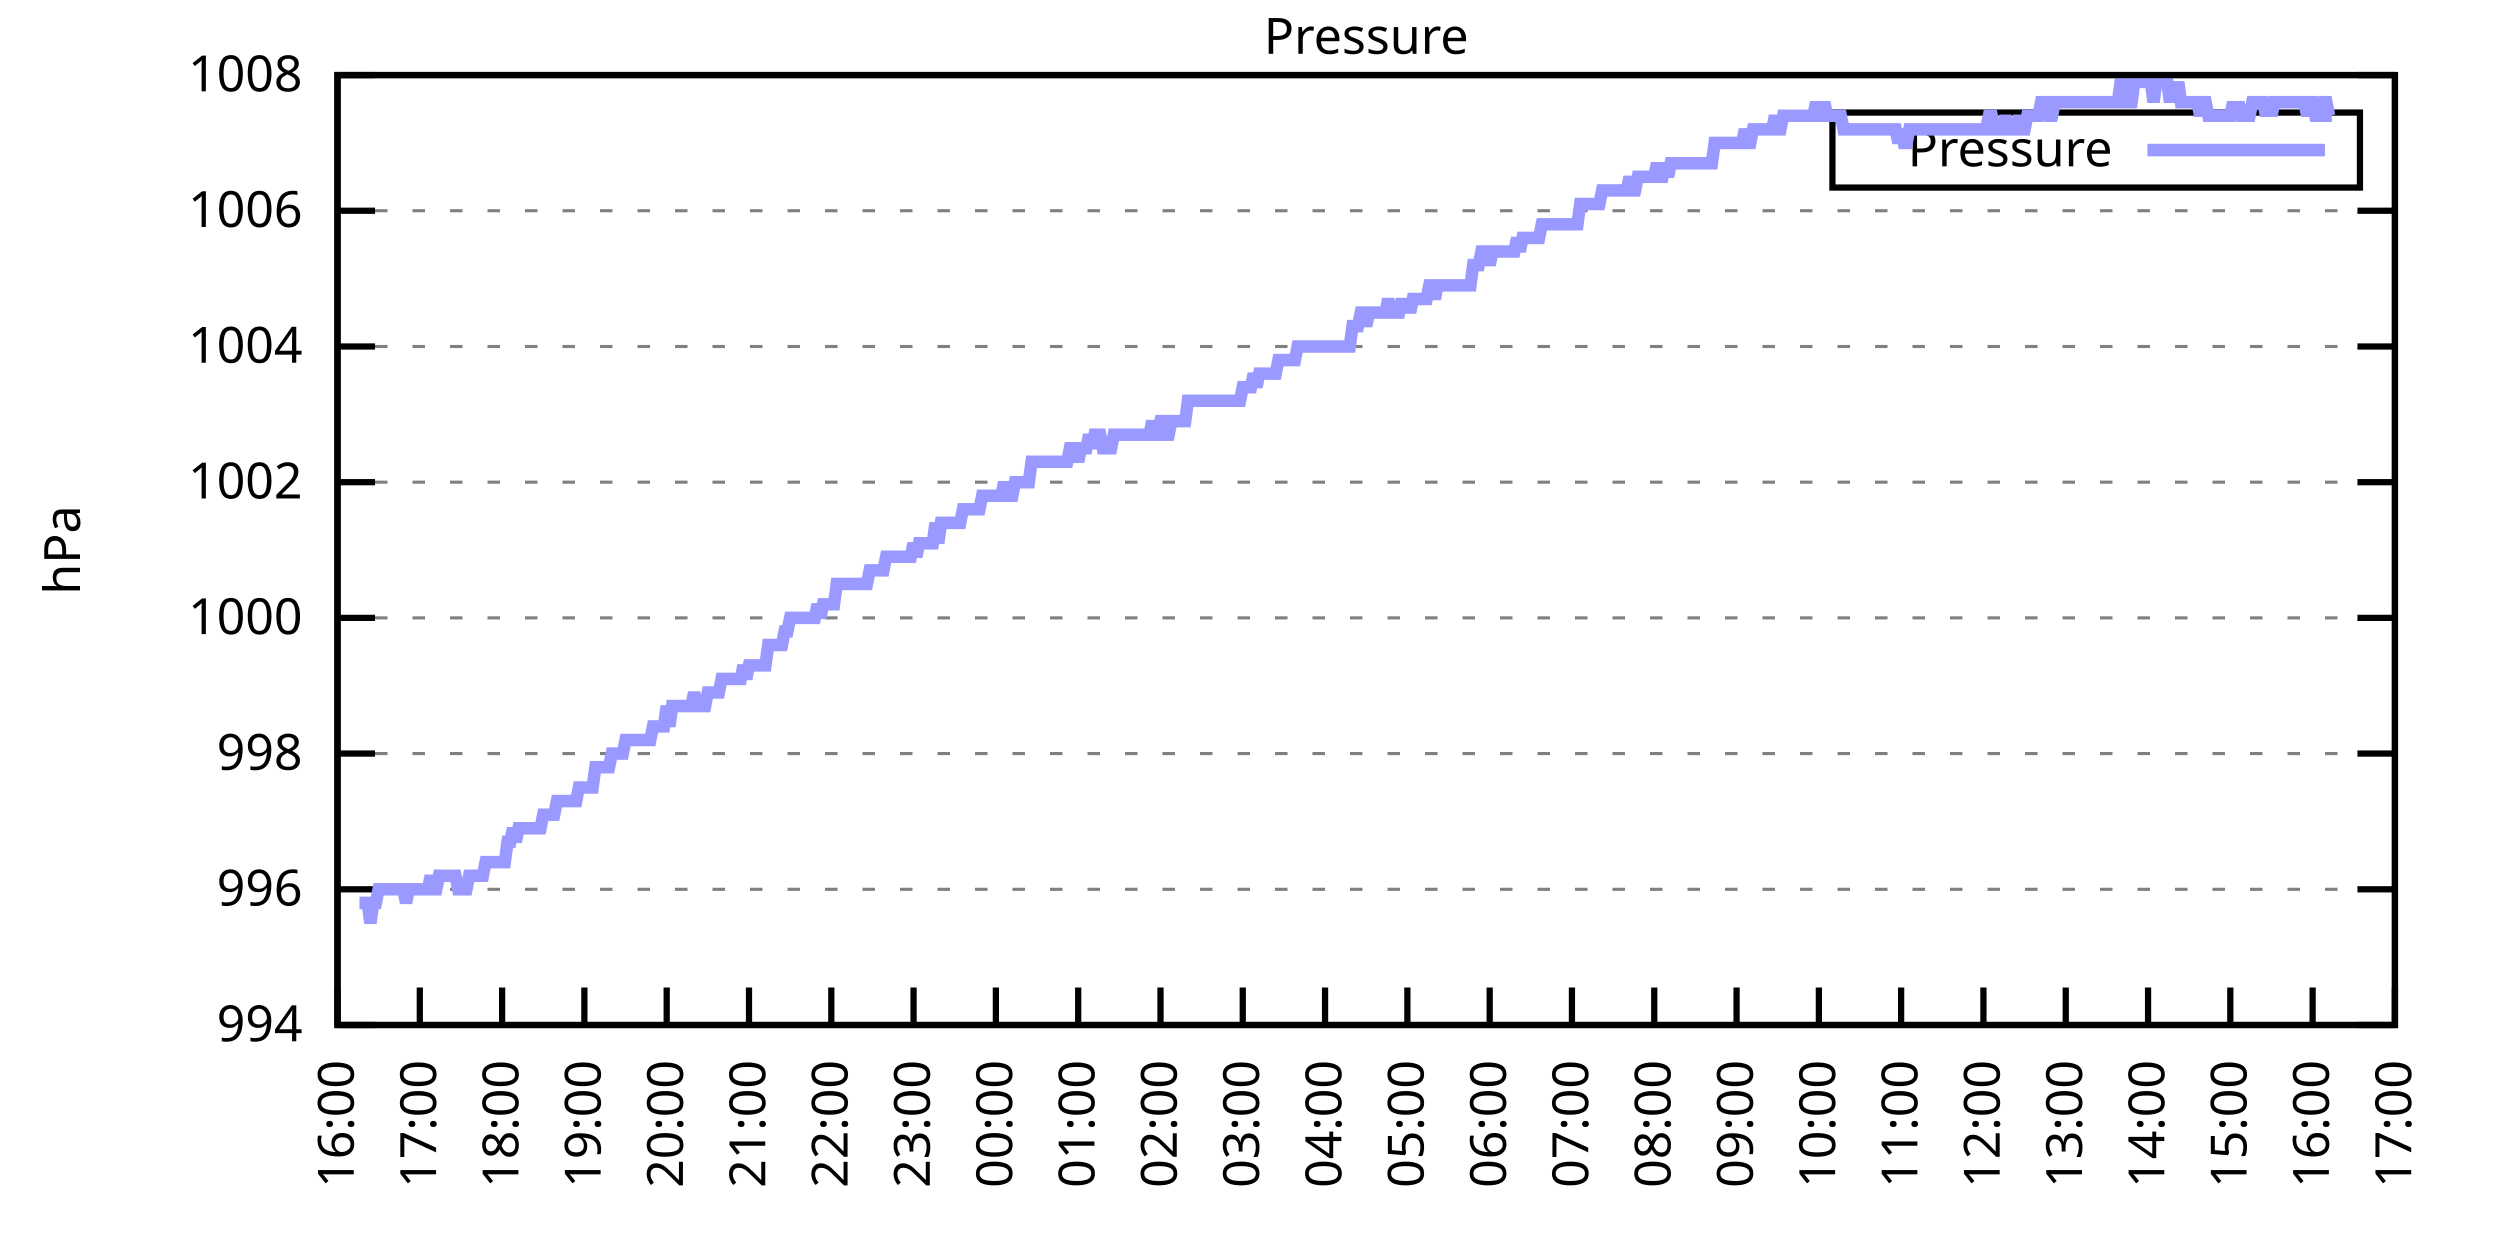
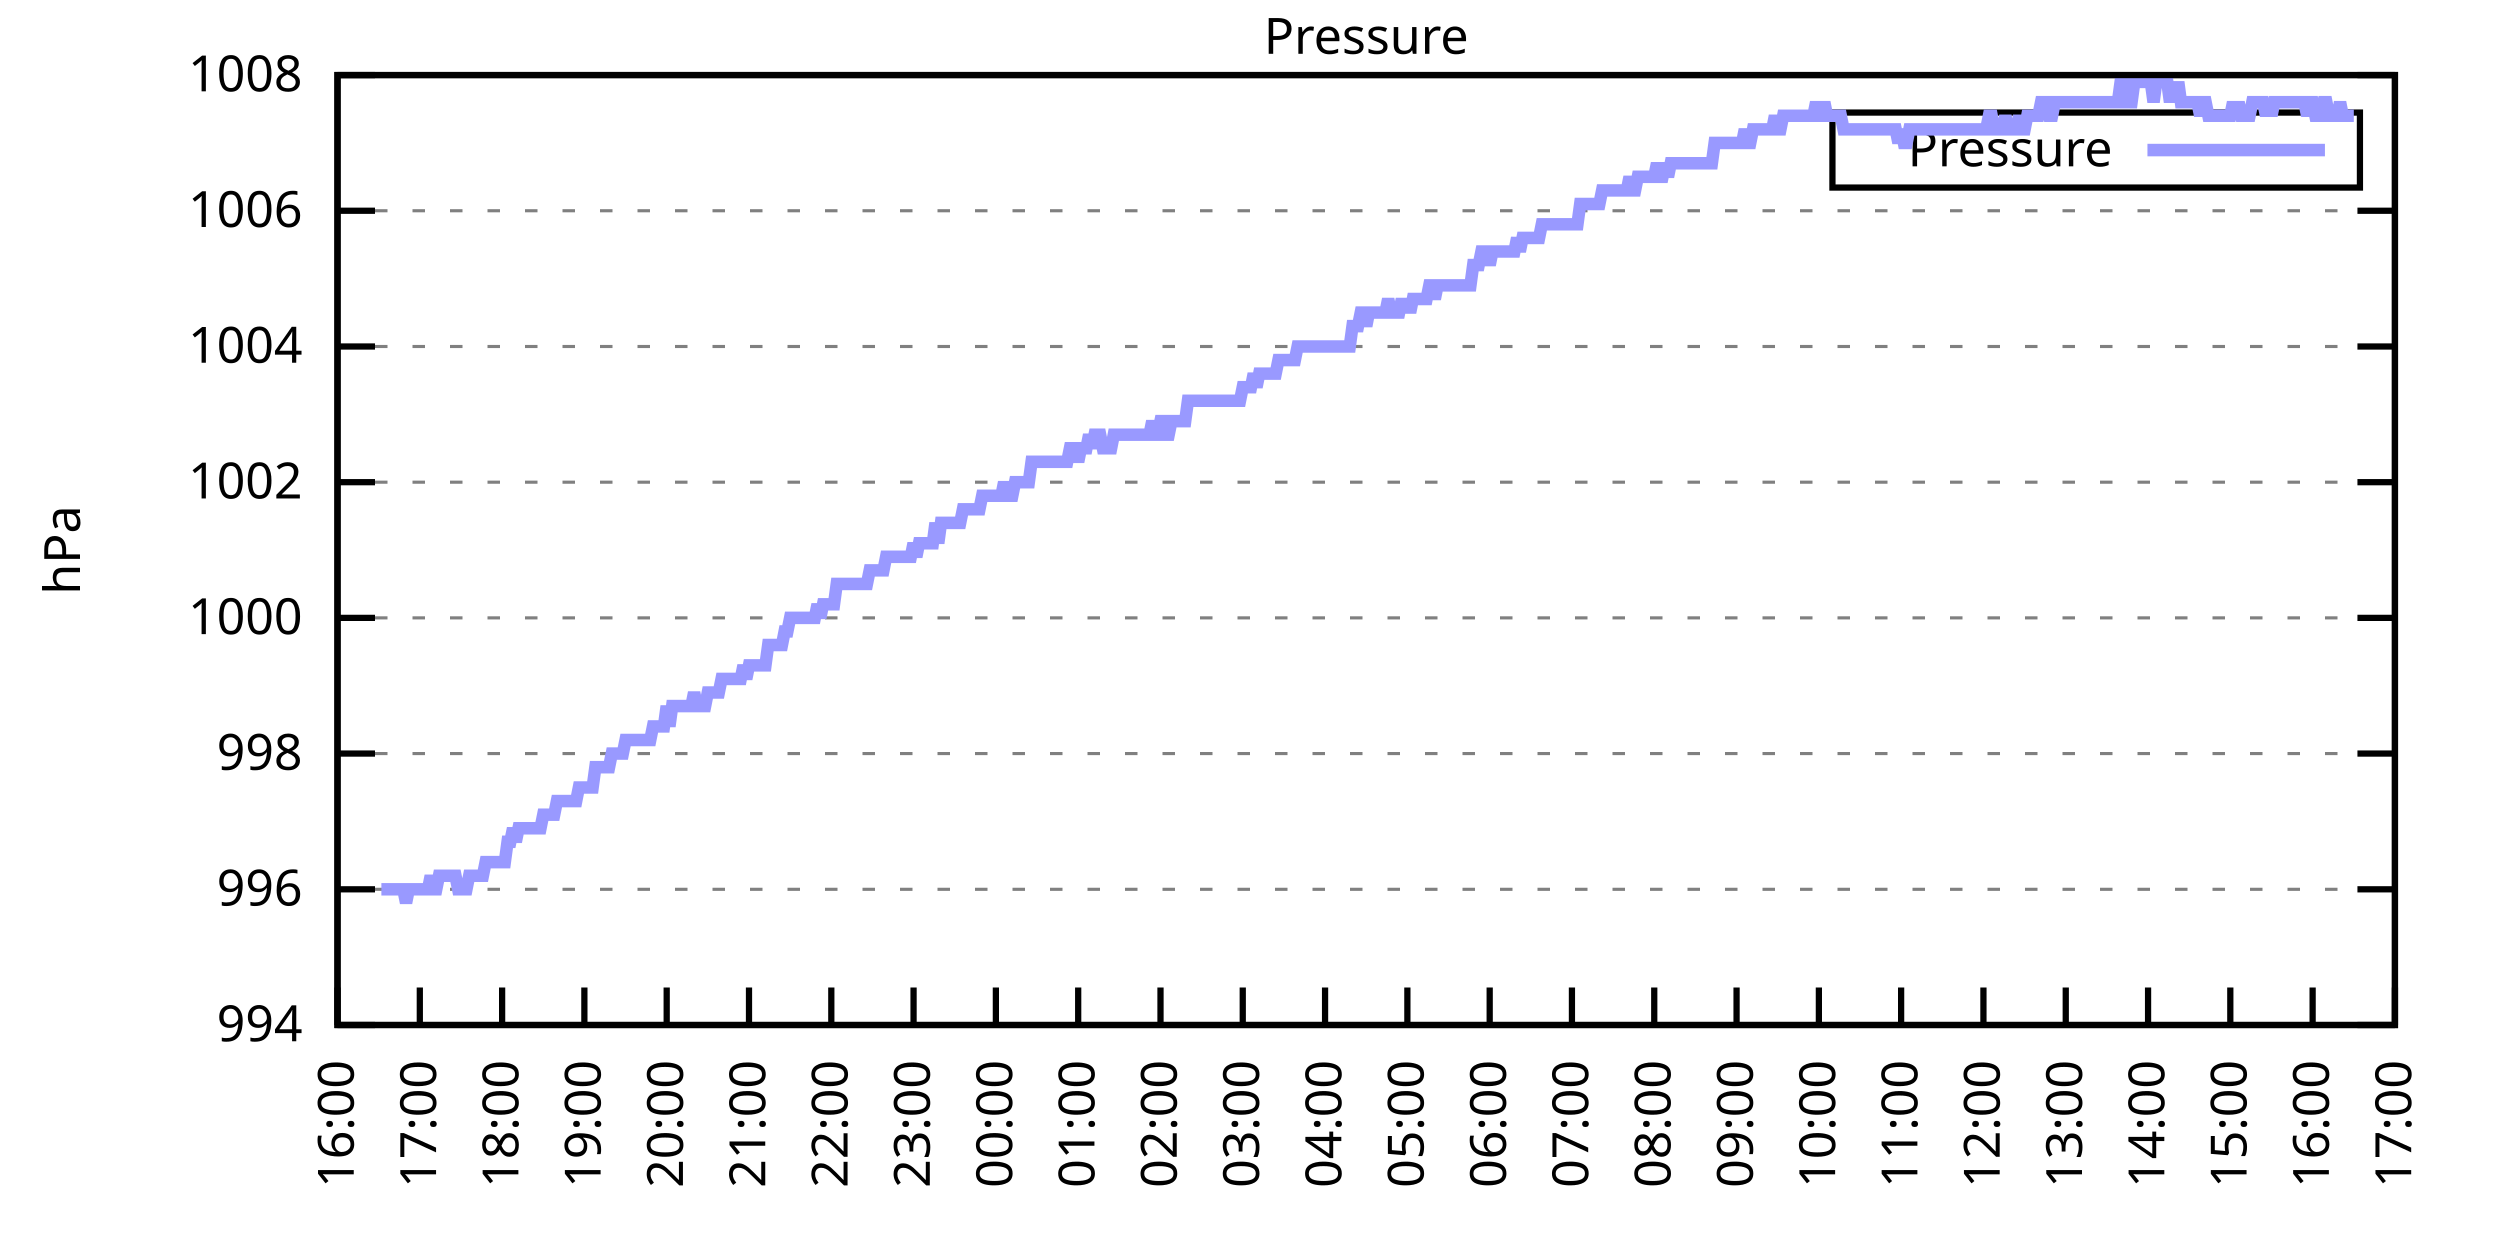
<svg xmlns="http://www.w3.org/2000/svg" xmlns:xlink="http://www.w3.org/1999/xlink" width="400" height="200" viewBox="0 0 400 200">
  <g id="gnuplot_canvas">
    <rect x="0" y="0" width="400" height="200" fill="none" />
    <defs>
      <circle id="gpDot" r="0.5" stroke-width="0.5" stroke="currentColor" />
      <path id="gpPt0" stroke-width="0.333" stroke="currentColor" d="M-1,0 h2 M0,-1 v2" />
      <path id="gpPt1" stroke-width="0.333" stroke="currentColor" d="M-1,-1 L1,1 M1,-1 L-1,1" />
      <path id="gpPt2" stroke-width="0.333" stroke="currentColor" d="M-1,0 L1,0 M0,-1 L0,1 M-1,-1 L1,1 M-1,1 L1,-1" />
      <rect id="gpPt3" stroke-width="0.333" stroke="currentColor" x="-1" y="-1" width="2" height="2" />
      <rect id="gpPt4" stroke-width="0.333" stroke="currentColor" fill="currentColor" x="-1" y="-1" width="2" height="2" />
      <circle id="gpPt5" stroke-width="0.333" stroke="currentColor" cx="0" cy="0" r="1" />
      <use xlink:href="#gpPt5" id="gpPt6" fill="currentColor" stroke="none" />
      <path id="gpPt7" stroke-width="0.333" stroke="currentColor" d="M0,-1.33 L-1.33,0.67 L1.33,0.67 z" />
      <use xlink:href="#gpPt7" id="gpPt8" fill="currentColor" stroke="none" />
      <use xlink:href="#gpPt7" id="gpPt9" stroke="currentColor" transform="rotate(180)" />
      <use xlink:href="#gpPt9" id="gpPt10" fill="currentColor" stroke="none" />
      <use xlink:href="#gpPt3" id="gpPt11" stroke="currentColor" transform="rotate(45)" />
      <use xlink:href="#gpPt11" id="gpPt12" fill="currentColor" stroke="none" />
      <path id="gpPt13" stroke-width="0.333" stroke="currentColor" d="M0,1.330 L1.265,0.411 L0.782,-1.067 L-0.782,-1.076 L-1.265,0.411 z" />
      <use xlink:href="#gpPt13" id="gpPt14" fill="currentColor" stroke="none" />
      <filter id="textbox" filterUnits="objectBoundingBox" x="0" y="0" height="1" width="1">
        <feFlood flood-color="white" flood-opacity="1" result="bgnd" />
        <feComposite in="SourceGraphic" in2="bgnd" operator="atop" />
      </filter>
      <filter id="greybox" filterUnits="objectBoundingBox" x="0" y="0" height="1" width="1">
        <feFlood flood-color="lightgrey" flood-opacity="1" result="grey" />
        <feComposite in="SourceGraphic" in2="grey" operator="atop" />
      </filter>
    </defs>
    <g fill="none" color="white" stroke="currentColor" stroke-width="1.00" stroke-linecap="butt" stroke-linejoin="miter">
</g>
    <g fill="none" color="black" stroke="currentColor" stroke-width="1.00" stroke-linecap="butt" stroke-linejoin="miter">
      <g stroke="none" shape-rendering="crispEdges">
        <polygon fill="rgb(255, 255, 255)" points="54.00,164.00 383.18,164.00 383.18,12.02 54.00,12.02 " />
      </g>
    </g>
    <g fill="none" color="black" stroke="currentColor" stroke-width="1.00" stroke-linecap="butt" stroke-linejoin="miter">
</g>
    <g fill="none" color="black" stroke="black" stroke-width="0.50" stroke-linecap="butt" stroke-linejoin="miter">
</g>
    <g fill="none" color="gray" stroke="currentColor" stroke-width="0.50" stroke-linecap="butt" stroke-linejoin="miter">
      <path stroke="gray" stroke-dasharray="2,4" class="gridline" d="M54.00,164.00 L383.19,164.00  " />
    </g>
    <g fill="none" color="gray" stroke="gray" stroke-width="1.00" stroke-linecap="butt" stroke-linejoin="miter">
</g>
    <g fill="none" color="black" stroke="currentColor" stroke-width="1.00" stroke-linecap="butt" stroke-linejoin="miter">
      <path stroke="black" d="M54.00,164.00 L60.00,164.00 M383.19,164.00 L377.19,164.00  " />
      <g transform="translate(48.40,166.60)" stroke="none" fill="black" font-family="Sans" font-size="8.00" text-anchor="end">
        <text>
          <tspan font-family="Sans"> 994</tspan>
        </text>
      </g>
    </g>
    <g fill="none" color="black" stroke="currentColor" stroke-width="1.00" stroke-linecap="butt" stroke-linejoin="miter">
</g>
    <g fill="none" color="black" stroke="black" stroke-width="0.50" stroke-linecap="butt" stroke-linejoin="miter">
</g>
    <g fill="none" color="gray" stroke="currentColor" stroke-width="0.50" stroke-linecap="butt" stroke-linejoin="miter">
      <path stroke="gray" stroke-dasharray="2,4" class="gridline" d="M54.00,142.29 L383.19,142.29  " />
    </g>
    <g fill="none" color="gray" stroke="gray" stroke-width="1.00" stroke-linecap="butt" stroke-linejoin="miter">
</g>
    <g fill="none" color="black" stroke="currentColor" stroke-width="1.00" stroke-linecap="butt" stroke-linejoin="miter">
      <path stroke="black" d="M54.00,142.29 L60.00,142.29 M383.19,142.29 L377.19,142.29  " />
      <g transform="translate(48.40,144.89)" stroke="none" fill="black" font-family="Sans" font-size="8.00" text-anchor="end">
        <text>
          <tspan font-family="Sans"> 996</tspan>
        </text>
      </g>
    </g>
    <g fill="none" color="black" stroke="currentColor" stroke-width="1.00" stroke-linecap="butt" stroke-linejoin="miter">
</g>
    <g fill="none" color="black" stroke="black" stroke-width="0.50" stroke-linecap="butt" stroke-linejoin="miter">
</g>
    <g fill="none" color="gray" stroke="currentColor" stroke-width="0.50" stroke-linecap="butt" stroke-linejoin="miter">
      <path stroke="gray" stroke-dasharray="2,4" class="gridline" d="M54.00,120.57 L383.19,120.57  " />
    </g>
    <g fill="none" color="gray" stroke="gray" stroke-width="1.00" stroke-linecap="butt" stroke-linejoin="miter">
</g>
    <g fill="none" color="black" stroke="currentColor" stroke-width="1.00" stroke-linecap="butt" stroke-linejoin="miter">
      <path stroke="black" d="M54.00,120.57 L60.00,120.57 M383.19,120.57 L377.19,120.57  " />
      <g transform="translate(48.40,123.17)" stroke="none" fill="black" font-family="Sans" font-size="8.00" text-anchor="end">
        <text>
          <tspan font-family="Sans"> 998</tspan>
        </text>
      </g>
    </g>
    <g fill="none" color="black" stroke="currentColor" stroke-width="1.00" stroke-linecap="butt" stroke-linejoin="miter">
</g>
    <g fill="none" color="black" stroke="black" stroke-width="0.50" stroke-linecap="butt" stroke-linejoin="miter">
</g>
    <g fill="none" color="gray" stroke="currentColor" stroke-width="0.50" stroke-linecap="butt" stroke-linejoin="miter">
      <path stroke="gray" stroke-dasharray="2,4" class="gridline" d="M54.00,98.86 L383.19,98.86  " />
    </g>
    <g fill="none" color="gray" stroke="gray" stroke-width="1.00" stroke-linecap="butt" stroke-linejoin="miter">
</g>
    <g fill="none" color="black" stroke="currentColor" stroke-width="1.00" stroke-linecap="butt" stroke-linejoin="miter">
      <path stroke="black" d="M54.00,98.86 L60.00,98.86 M383.19,98.86 L377.19,98.86  " />
      <g transform="translate(48.40,101.46)" stroke="none" fill="black" font-family="Sans" font-size="8.00" text-anchor="end">
        <text>
          <tspan font-family="Sans"> 1000</tspan>
        </text>
      </g>
    </g>
    <g fill="none" color="black" stroke="currentColor" stroke-width="1.00" stroke-linecap="butt" stroke-linejoin="miter">
</g>
    <g fill="none" color="black" stroke="black" stroke-width="0.50" stroke-linecap="butt" stroke-linejoin="miter">
</g>
    <g fill="none" color="gray" stroke="currentColor" stroke-width="0.50" stroke-linecap="butt" stroke-linejoin="miter">
      <path stroke="gray" stroke-dasharray="2,4" class="gridline" d="M54.00,77.15 L383.19,77.15  " />
    </g>
    <g fill="none" color="gray" stroke="gray" stroke-width="1.00" stroke-linecap="butt" stroke-linejoin="miter">
</g>
    <g fill="none" color="black" stroke="currentColor" stroke-width="1.00" stroke-linecap="butt" stroke-linejoin="miter">
      <path stroke="black" d="M54.00,77.15 L60.00,77.15 M383.19,77.15 L377.19,77.15  " />
      <g transform="translate(48.40,79.75)" stroke="none" fill="black" font-family="Sans" font-size="8.00" text-anchor="end">
        <text>
          <tspan font-family="Sans"> 1002</tspan>
        </text>
      </g>
    </g>
    <g fill="none" color="black" stroke="currentColor" stroke-width="1.00" stroke-linecap="butt" stroke-linejoin="miter">
</g>
    <g fill="none" color="black" stroke="black" stroke-width="0.50" stroke-linecap="butt" stroke-linejoin="miter">
</g>
    <g fill="none" color="gray" stroke="currentColor" stroke-width="0.50" stroke-linecap="butt" stroke-linejoin="miter">
      <path stroke="gray" stroke-dasharray="2,4" class="gridline" d="M54.00,55.44 L383.19,55.44  " />
    </g>
    <g fill="none" color="gray" stroke="gray" stroke-width="1.00" stroke-linecap="butt" stroke-linejoin="miter">
</g>
    <g fill="none" color="black" stroke="currentColor" stroke-width="1.00" stroke-linecap="butt" stroke-linejoin="miter">
      <path stroke="black" d="M54.00,55.44 L60.00,55.44 M383.19,55.44 L377.19,55.44  " />
      <g transform="translate(48.40,58.04)" stroke="none" fill="black" font-family="Sans" font-size="8.00" text-anchor="end">
        <text>
          <tspan font-family="Sans"> 1004</tspan>
        </text>
      </g>
    </g>
    <g fill="none" color="black" stroke="currentColor" stroke-width="1.00" stroke-linecap="butt" stroke-linejoin="miter">
</g>
    <g fill="none" color="black" stroke="black" stroke-width="0.50" stroke-linecap="butt" stroke-linejoin="miter">
</g>
    <g fill="none" color="gray" stroke="currentColor" stroke-width="0.50" stroke-linecap="butt" stroke-linejoin="miter">
      <path stroke="gray" stroke-dasharray="2,4" class="gridline" d="M54.00,33.72 L383.19,33.72  " />
    </g>
    <g fill="none" color="gray" stroke="gray" stroke-width="1.00" stroke-linecap="butt" stroke-linejoin="miter">
</g>
    <g fill="none" color="black" stroke="currentColor" stroke-width="1.00" stroke-linecap="butt" stroke-linejoin="miter">
      <path stroke="black" d="M54.00,33.72 L60.00,33.72 M383.19,33.72 L377.19,33.72  " />
      <g transform="translate(48.40,36.32)" stroke="none" fill="black" font-family="Sans" font-size="8.00" text-anchor="end">
        <text>
          <tspan font-family="Sans"> 1006</tspan>
        </text>
      </g>
    </g>
    <g fill="none" color="black" stroke="currentColor" stroke-width="1.00" stroke-linecap="butt" stroke-linejoin="miter">
</g>
    <g fill="none" color="black" stroke="black" stroke-width="0.50" stroke-linecap="butt" stroke-linejoin="miter">
</g>
    <g fill="none" color="gray" stroke="currentColor" stroke-width="0.50" stroke-linecap="butt" stroke-linejoin="miter">
      <path stroke="gray" stroke-dasharray="2,4" class="gridline" d="M54.00,12.01 L383.19,12.01  " />
    </g>
    <g fill="none" color="gray" stroke="gray" stroke-width="1.00" stroke-linecap="butt" stroke-linejoin="miter">
</g>
    <g fill="none" color="black" stroke="currentColor" stroke-width="1.00" stroke-linecap="butt" stroke-linejoin="miter">
      <path stroke="black" d="M54.00,12.01 L60.00,12.01 M383.19,12.01 L377.19,12.01  " />
      <g transform="translate(48.40,14.61)" stroke="none" fill="black" font-family="Sans" font-size="8.00" text-anchor="end">
        <text>
          <tspan font-family="Sans"> 1008</tspan>
        </text>
      </g>
    </g>
    <g fill="none" color="black" stroke="currentColor" stroke-width="1.00" stroke-linecap="butt" stroke-linejoin="miter">
      <path stroke="black" d="M54.00,164.00 L54.00,158.00  " />
      <g transform="translate(56.60,169.60) rotate(270.00)" stroke="none" fill="black" font-family="Sans" font-size="8.00" text-anchor="end">
        <text>
          <tspan font-family="Sans">16:00</tspan>
        </text>
      </g>
    </g>
    <g fill="none" color="black" stroke="currentColor" stroke-width="1.00" stroke-linecap="butt" stroke-linejoin="miter">
      <path stroke="black" d="M67.17,164.00 L67.17,158.00  " />
      <g transform="translate(69.77,169.60) rotate(270.00)" stroke="none" fill="black" font-family="Sans" font-size="8.00" text-anchor="end">
        <text>
          <tspan font-family="Sans">17:00</tspan>
        </text>
      </g>
    </g>
    <g fill="none" color="black" stroke="currentColor" stroke-width="1.00" stroke-linecap="butt" stroke-linejoin="miter">
      <path stroke="black" d="M80.34,164.00 L80.34,158.00  " />
      <g transform="translate(82.94,169.60) rotate(270.00)" stroke="none" fill="black" font-family="Sans" font-size="8.00" text-anchor="end">
        <text>
          <tspan font-family="Sans">18:00</tspan>
        </text>
      </g>
    </g>
    <g fill="none" color="black" stroke="currentColor" stroke-width="1.00" stroke-linecap="butt" stroke-linejoin="miter">
      <path stroke="black" d="M93.50,164.00 L93.50,158.00  " />
      <g transform="translate(96.10,169.60) rotate(270.00)" stroke="none" fill="black" font-family="Sans" font-size="8.00" text-anchor="end">
        <text>
          <tspan font-family="Sans">19:00</tspan>
        </text>
      </g>
    </g>
    <g fill="none" color="black" stroke="currentColor" stroke-width="1.00" stroke-linecap="butt" stroke-linejoin="miter">
      <path stroke="black" d="M106.67,164.00 L106.67,158.00  " />
      <g transform="translate(109.27,169.60) rotate(270.00)" stroke="none" fill="black" font-family="Sans" font-size="8.00" text-anchor="end">
        <text>
          <tspan font-family="Sans">20:00</tspan>
        </text>
      </g>
    </g>
    <g fill="none" color="black" stroke="currentColor" stroke-width="1.00" stroke-linecap="butt" stroke-linejoin="miter">
      <path stroke="black" d="M119.84,164.00 L119.84,158.00  " />
      <g transform="translate(122.44,169.60) rotate(270.00)" stroke="none" fill="black" font-family="Sans" font-size="8.00" text-anchor="end">
        <text>
          <tspan font-family="Sans">21:00</tspan>
        </text>
      </g>
    </g>
    <g fill="none" color="black" stroke="currentColor" stroke-width="1.00" stroke-linecap="butt" stroke-linejoin="miter">
      <path stroke="black" d="M133.01,164.00 L133.01,158.00  " />
      <g transform="translate(135.61,169.60) rotate(270.00)" stroke="none" fill="black" font-family="Sans" font-size="8.00" text-anchor="end">
        <text>
          <tspan font-family="Sans">22:00</tspan>
        </text>
      </g>
    </g>
    <g fill="none" color="black" stroke="currentColor" stroke-width="1.00" stroke-linecap="butt" stroke-linejoin="miter">
      <path stroke="black" d="M146.17,164.00 L146.17,158.00  " />
      <g transform="translate(148.77,169.60) rotate(270.00)" stroke="none" fill="black" font-family="Sans" font-size="8.00" text-anchor="end">
        <text>
          <tspan font-family="Sans">23:00</tspan>
        </text>
      </g>
    </g>
    <g fill="none" color="black" stroke="currentColor" stroke-width="1.00" stroke-linecap="butt" stroke-linejoin="miter">
      <path stroke="black" d="M159.34,164.00 L159.34,158.00  " />
      <g transform="translate(161.94,169.60) rotate(270.00)" stroke="none" fill="black" font-family="Sans" font-size="8.00" text-anchor="end">
        <text>
          <tspan font-family="Sans">00:00</tspan>
        </text>
      </g>
    </g>
    <g fill="none" color="black" stroke="currentColor" stroke-width="1.00" stroke-linecap="butt" stroke-linejoin="miter">
      <path stroke="black" d="M172.51,164.00 L172.51,158.00  " />
      <g transform="translate(175.11,169.60) rotate(270.00)" stroke="none" fill="black" font-family="Sans" font-size="8.00" text-anchor="end">
        <text>
          <tspan font-family="Sans">01:00</tspan>
        </text>
      </g>
    </g>
    <g fill="none" color="black" stroke="currentColor" stroke-width="1.00" stroke-linecap="butt" stroke-linejoin="miter">
      <path stroke="black" d="M185.68,164.00 L185.68,158.00  " />
      <g transform="translate(188.28,169.60) rotate(270.00)" stroke="none" fill="black" font-family="Sans" font-size="8.00" text-anchor="end">
        <text>
          <tspan font-family="Sans">02:00</tspan>
        </text>
      </g>
    </g>
    <g fill="none" color="black" stroke="currentColor" stroke-width="1.00" stroke-linecap="butt" stroke-linejoin="miter">
      <path stroke="black" d="M198.84,164.00 L198.84,158.00  " />
      <g transform="translate(201.44,169.60) rotate(270.00)" stroke="none" fill="black" font-family="Sans" font-size="8.00" text-anchor="end">
        <text>
          <tspan font-family="Sans">03:00</tspan>
        </text>
      </g>
    </g>
    <g fill="none" color="black" stroke="currentColor" stroke-width="1.00" stroke-linecap="butt" stroke-linejoin="miter">
      <path stroke="black" d="M212.01,164.00 L212.01,158.00  " />
      <g transform="translate(214.61,169.60) rotate(270.00)" stroke="none" fill="black" font-family="Sans" font-size="8.00" text-anchor="end">
        <text>
          <tspan font-family="Sans">04:00</tspan>
        </text>
      </g>
    </g>
    <g fill="none" color="black" stroke="currentColor" stroke-width="1.00" stroke-linecap="butt" stroke-linejoin="miter">
      <path stroke="black" d="M225.18,164.00 L225.18,158.00  " />
      <g transform="translate(227.78,169.60) rotate(270.00)" stroke="none" fill="black" font-family="Sans" font-size="8.00" text-anchor="end">
        <text>
          <tspan font-family="Sans">05:00</tspan>
        </text>
      </g>
    </g>
    <g fill="none" color="black" stroke="currentColor" stroke-width="1.00" stroke-linecap="butt" stroke-linejoin="miter">
      <path stroke="black" d="M238.35,164.00 L238.35,158.00  " />
      <g transform="translate(240.95,169.60) rotate(270.00)" stroke="none" fill="black" font-family="Sans" font-size="8.00" text-anchor="end">
        <text>
          <tspan font-family="Sans">06:00</tspan>
        </text>
      </g>
    </g>
    <g fill="none" color="black" stroke="currentColor" stroke-width="1.00" stroke-linecap="butt" stroke-linejoin="miter">
      <path stroke="black" d="M251.51,164.00 L251.51,158.00  " />
      <g transform="translate(254.11,169.60) rotate(270.00)" stroke="none" fill="black" font-family="Sans" font-size="8.00" text-anchor="end">
        <text>
          <tspan font-family="Sans">07:00</tspan>
        </text>
      </g>
    </g>
    <g fill="none" color="black" stroke="currentColor" stroke-width="1.00" stroke-linecap="butt" stroke-linejoin="miter">
      <path stroke="black" d="M264.68,164.00 L264.68,158.00  " />
      <g transform="translate(267.28,169.60) rotate(270.00)" stroke="none" fill="black" font-family="Sans" font-size="8.00" text-anchor="end">
        <text>
          <tspan font-family="Sans">08:00</tspan>
        </text>
      </g>
    </g>
    <g fill="none" color="black" stroke="currentColor" stroke-width="1.00" stroke-linecap="butt" stroke-linejoin="miter">
      <path stroke="black" d="M277.85,164.00 L277.85,158.00  " />
      <g transform="translate(280.45,169.60) rotate(270.00)" stroke="none" fill="black" font-family="Sans" font-size="8.00" text-anchor="end">
        <text>
          <tspan font-family="Sans">09:00</tspan>
        </text>
      </g>
    </g>
    <g fill="none" color="black" stroke="currentColor" stroke-width="1.00" stroke-linecap="butt" stroke-linejoin="miter">
      <path stroke="black" d="M291.02,164.00 L291.02,158.00  " />
      <g transform="translate(293.62,169.60) rotate(270.00)" stroke="none" fill="black" font-family="Sans" font-size="8.00" text-anchor="end">
        <text>
          <tspan font-family="Sans">10:00</tspan>
        </text>
      </g>
    </g>
    <g fill="none" color="black" stroke="currentColor" stroke-width="1.00" stroke-linecap="butt" stroke-linejoin="miter">
      <path stroke="black" d="M304.18,164.00 L304.18,158.00  " />
      <g transform="translate(306.78,169.60) rotate(270.00)" stroke="none" fill="black" font-family="Sans" font-size="8.00" text-anchor="end">
        <text>
          <tspan font-family="Sans">11:00</tspan>
        </text>
      </g>
    </g>
    <g fill="none" color="black" stroke="currentColor" stroke-width="1.00" stroke-linecap="butt" stroke-linejoin="miter">
      <path stroke="black" d="M317.35,164.00 L317.35,158.00  " />
      <g transform="translate(319.95,169.60) rotate(270.00)" stroke="none" fill="black" font-family="Sans" font-size="8.00" text-anchor="end">
        <text>
          <tspan font-family="Sans">12:00</tspan>
        </text>
      </g>
    </g>
    <g fill="none" color="black" stroke="currentColor" stroke-width="1.00" stroke-linecap="butt" stroke-linejoin="miter">
      <path stroke="black" d="M330.52,164.00 L330.52,158.00  " />
      <g transform="translate(333.12,169.60) rotate(270.00)" stroke="none" fill="black" font-family="Sans" font-size="8.00" text-anchor="end">
        <text>
          <tspan font-family="Sans">13:00</tspan>
        </text>
      </g>
    </g>
    <g fill="none" color="black" stroke="currentColor" stroke-width="1.00" stroke-linecap="butt" stroke-linejoin="miter">
      <path stroke="black" d="M343.69,164.00 L343.69,158.00  " />
      <g transform="translate(346.29,169.60) rotate(270.00)" stroke="none" fill="black" font-family="Sans" font-size="8.00" text-anchor="end">
        <text>
          <tspan font-family="Sans">14:00</tspan>
        </text>
      </g>
    </g>
    <g fill="none" color="black" stroke="currentColor" stroke-width="1.00" stroke-linecap="butt" stroke-linejoin="miter">
      <path stroke="black" d="M356.85,164.00 L356.85,158.00  " />
      <g transform="translate(359.45,169.60) rotate(270.00)" stroke="none" fill="black" font-family="Sans" font-size="8.00" text-anchor="end">
        <text>
          <tspan font-family="Sans">15:00</tspan>
        </text>
      </g>
    </g>
    <g fill="none" color="black" stroke="currentColor" stroke-width="1.00" stroke-linecap="butt" stroke-linejoin="miter">
      <path stroke="black" d="M370.02,164.00 L370.02,158.00  " />
      <g transform="translate(372.62,169.60) rotate(270.00)" stroke="none" fill="black" font-family="Sans" font-size="8.00" text-anchor="end">
        <text>
          <tspan font-family="Sans">16:00</tspan>
        </text>
      </g>
    </g>
    <g fill="none" color="black" stroke="currentColor" stroke-width="1.00" stroke-linecap="butt" stroke-linejoin="miter">
      <path stroke="black" d="M383.19,164.00 L383.19,158.00  " />
      <g transform="translate(385.79,169.60) rotate(270.00)" stroke="none" fill="black" font-family="Sans" font-size="8.00" text-anchor="end">
        <text>
          <tspan font-family="Sans">17:00</tspan>
        </text>
      </g>
    </g>
    <g fill="none" color="black" stroke="currentColor" stroke-width="1.00" stroke-linecap="butt" stroke-linejoin="miter">
</g>
    <g fill="none" color="black" stroke="currentColor" stroke-width="1.00" stroke-linecap="butt" stroke-linejoin="miter">
      <path stroke="black" d="M54.00,12.01 L54.00,164.00 L383.19,164.00 L383.19,12.01 L54.00,12.01 Z  " />
    </g>
    <g fill="none" color="black" stroke="currentColor" stroke-width="1.00" stroke-linecap="butt" stroke-linejoin="miter">
</g>
    <g fill="none" color="black" stroke="currentColor" stroke-width="1.00" stroke-linecap="butt" stroke-linejoin="miter">
      <path stroke="black" d="M293.19,30.01 L293.19,18.01 L377.59,18.01 L377.59,30.01 L293.19,30.01 Z  " />
    </g>
    <g id="Pressure_plot_1">
      <g fill="none" color="white" stroke="black" stroke-width="2.00" stroke-linecap="butt" stroke-linejoin="miter">
</g>
      <g fill="none" color="black" stroke="currentColor" stroke-width="2.00" stroke-linecap="butt" stroke-linejoin="miter">
        <g transform="translate(337.99,26.61)" stroke="none" fill="black" font-family="Sans" font-size="8.00" text-anchor="end">
          <text>
            <tspan font-family="Sans">Pressure</tspan>
          </text>
        </g>
      </g>
      <g fill="none" color="black" stroke="currentColor" stroke-width="2.00" stroke-linecap="butt" stroke-linejoin="miter">
-         <path stroke="rgb(153, 153, 255)" d="M343.59,24.01 L371.99,24.01 M57.51,144.46 L57.95,144.46 L58.39,144.46 L58.83,144.46 L59.27,147.72 L59.71,144.46   L60.14,144.46 L60.58,142.29 L61.02,142.29 L61.46,142.29 L61.90,142.29 L62.34,142.29 L62.78,142.29 L63.22,142.29   L63.66,142.29 L64.10,142.29 L64.53,142.29 L64.97,144.46 L65.41,142.29 L65.85,142.29 L66.29,142.29 L66.73,142.29   L67.17,142.29 L67.61,142.29 L68.05,142.29 L68.48,142.29 L68.92,140.12 L69.36,142.29 L69.80,142.29 L70.24,140.12   L70.68,140.12 L71.12,140.12 L71.56,140.12 L72.00,140.12 L72.43,140.12 L72.87,140.12 L73.31,142.29 L73.75,142.29   L74.19,142.29 L74.63,142.29 L75.07,140.12 L75.51,140.12 L75.95,140.12 L76.38,140.12 L76.82,140.12 L77.26,140.12   L77.70,137.94 L78.14,137.94 L78.58,137.94 L79.02,137.94 L79.46,137.94 L79.90,137.94 L80.34,137.94 L80.77,137.94   L81.21,134.69 L81.65,134.69 L82.09,132.52 L82.53,134.69 L82.97,132.52 L83.41,132.52 L83.85,132.52 L84.29,132.52   L84.72,132.52 L85.16,132.52 L85.60,132.52 L86.04,132.52 L86.48,132.52 L86.92,130.35 L87.36,130.35 L87.80,130.35   L88.24,130.35 L88.67,130.35 L89.11,128.17 L89.55,128.17 L89.99,128.17 L90.43,128.17 L90.87,128.17 L91.31,128.17   L91.75,128.17 L92.19,128.17 L92.62,126.00 L93.06,126.00 L93.50,126.00 L93.94,126.00 L94.38,126.00 L94.82,126.00   L95.26,122.75 L95.70,122.75 L96.14,122.75 L96.58,122.75 L97.01,122.75 L97.45,122.75 L97.89,120.57 L98.33,120.57   L98.77,120.57 L99.21,120.57 L99.65,120.57 L100.09,118.40 L100.53,118.40 L100.96,118.40 L101.40,118.40 L101.84,118.40   L102.28,118.40 L102.72,118.40 L103.16,118.40 L103.60,118.40 L104.04,118.40 L104.48,116.23 L104.91,116.23 L105.35,116.23   L105.79,116.23 L106.23,116.23 L106.67,112.97 L107.11,116.23 L107.55,112.97 L107.99,112.97 L108.43,112.97 L108.87,112.97   L109.30,112.97 L109.74,112.97 L110.18,112.97 L110.62,112.97 L111.06,110.80 L111.50,112.97 L111.94,112.97 L112.38,112.97   L112.82,112.97 L113.25,110.80 L113.69,110.80 L114.13,110.80 L114.57,110.80 L115.01,110.80 L115.45,108.63 L115.89,108.63   L116.33,108.63 L116.77,108.63 L117.20,108.63 L117.64,108.63 L118.08,108.63 L118.52,108.63 L118.96,106.46 L119.40,108.63   L119.84,106.46 L120.28,106.46 L120.72,106.46 L121.15,106.46 L121.59,106.46 L122.03,106.46 L122.47,106.46 L122.91,103.20   L123.35,103.20 L123.79,103.20 L124.23,103.20 L124.67,103.20 L125.11,103.20 L125.54,101.03 L125.98,101.03 L126.42,98.86   L126.86,98.86 L127.30,98.86 L127.74,98.86 L128.18,98.86 L128.62,98.86 L129.06,98.86 L129.49,98.86 L129.93,98.86   L130.37,98.86 L130.81,96.69 L131.25,98.86 L131.69,96.69 L132.13,96.69 L132.57,96.69 L133.01,96.69 L133.44,96.69   L133.88,93.43 L134.32,93.43 L134.76,93.43 L135.20,93.43 L135.64,93.43 L136.08,93.43 L136.52,93.43 L136.96,93.43   L137.39,93.43 L137.83,93.43 L138.27,93.43 L138.71,93.43 L139.15,91.26 L139.59,91.26 L140.03,91.26 L140.47,91.26   L140.91,91.26 L141.35,91.26 L141.78,89.09 L142.22,89.09 L142.66,89.09 L143.10,89.09 L143.54,89.09 L143.98,89.09   L144.42,89.09 L144.86,89.09 L145.30,89.09 L145.73,89.09 L146.17,86.92 L146.61,89.09 L147.05,86.92 L147.49,86.92   L147.93,86.92 L148.37,86.92 L148.81,86.92 L149.25,86.92 L149.68,83.66 L150.12,86.92 L150.56,83.66 L151.00,83.66   L151.44,83.66 L151.88,83.66 L152.32,83.66 L152.76,83.66 L153.20,83.66 L153.63,83.66 L154.07,81.49 L154.51,81.49   L154.95,81.49 L155.39,81.49 L155.83,81.49 L156.27,81.49 L156.71,81.49 L157.15,79.32 L157.59,79.32 L158.02,79.32   L158.46,79.32 L158.90,79.32 L159.34,79.32 L159.78,79.32 L160.22,79.32 L160.66,77.15 L161.10,79.32 L161.54,79.32   L161.97,79.32 L162.41,77.15 L162.85,77.15 L163.29,77.15 L163.73,77.15 L164.17,77.15 L164.61,77.15 L165.05,73.89   L165.49,73.89 L165.92,73.89 L166.36,73.89 L166.80,73.89 L167.24,73.89 L167.68,73.89 L168.12,73.89 L168.56,73.89   L169.00,73.89 L169.44,73.89 L169.87,73.89 L170.31,73.89 L170.75,73.89 L171.19,71.72 L171.63,71.72 L172.07,71.72   L172.51,73.89 L172.95,71.72 L173.39,71.72 L173.83,71.72 L174.26,69.55 L174.70,71.72 L175.14,69.55 L175.58,69.55   L176.02,69.55 L176.46,71.72 L176.90,71.72 L177.34,71.72 L177.78,71.72 L178.21,69.55 L178.65,69.55 L179.09,69.55   L179.53,69.55 L179.97,69.55 L180.41,69.55 L180.85,69.55 L181.29,69.55 L181.73,69.55 L182.16,69.55 L182.60,69.55   L183.04,69.55 L183.48,69.55 L183.92,69.55 L184.36,67.38 L184.80,69.55 L185.24,69.55 L185.68,67.38 L186.11,67.38   L186.55,69.55 L186.99,69.55 L187.43,67.38 L187.87,67.38 L188.31,67.38 L188.75,67.38 L189.19,67.38 L189.63,67.38   L190.07,64.12 L190.50,64.12 L190.94,64.12 L191.38,64.12 L191.82,64.12 L192.26,64.12 L192.70,64.12 L193.14,64.12   L193.58,64.12 L194.02,64.12 L194.45,64.12 L194.89,64.12 L195.33,64.12 L195.77,64.12 L196.21,64.12 L196.65,64.12   L197.09,64.12 L197.53,64.12 L197.97,64.12 L198.40,64.12 L198.84,61.95 L199.28,61.95 L199.72,61.95 L200.16,61.95   L200.60,59.78 L201.04,61.95 L201.48,59.78 L201.92,59.78 L202.35,59.78 L202.79,59.78 L203.23,59.78 L203.67,59.78   L204.11,59.78 L204.55,57.61 L204.99,57.61 L205.43,57.61 L205.87,57.61 L206.31,57.61 L206.74,57.61 L207.18,57.61   L207.62,55.44 L208.06,55.44 L208.50,55.44 L208.94,55.44 L209.38,55.44 L209.82,55.44 L210.26,55.44 L210.69,55.44   L211.13,55.44 L211.57,55.44 L212.01,55.44 L212.45,55.44 L212.89,55.44 L213.33,55.44 L213.77,55.44 L214.21,55.44   L214.64,55.44 L215.08,55.44 L215.52,55.44 L215.96,55.44 L216.40,52.18 L216.84,52.18 L217.28,52.18 L217.72,50.01   L218.16,50.01 L218.60,52.18 L219.03,50.01 L219.47,50.01 L219.91,50.01 L220.35,50.01 L220.79,50.01 L221.23,50.01   L221.67,50.01 L222.11,47.84 L222.55,50.01 L222.98,50.01 L223.42,50.01 L223.86,50.01 L224.30,47.84 L224.74,50.01   L225.18,47.84 L225.62,50.01 L226.06,47.84 L226.50,47.84 L226.93,47.84 L227.37,47.84 L227.81,47.84 L228.25,47.84   L228.69,45.66 L229.13,45.66 L229.57,47.84 L230.01,45.66 L230.45,45.66 L230.88,45.66 L231.32,45.66 L231.76,45.66   L232.20,45.66 L232.64,45.66 L233.08,45.66 L233.52,45.66 L233.96,45.66 L234.40,45.66 L234.84,45.66 L235.27,45.66   L235.71,42.41 L236.15,42.41 L236.59,42.41 L237.03,40.24 L237.47,40.24 L237.91,40.24 L238.35,42.41 L238.79,40.24   L239.22,40.24 L239.66,40.24 L240.10,40.24 L240.54,40.24 L240.98,40.24 L241.42,40.24 L241.86,40.24 L242.30,40.24   L242.74,38.07 L243.17,40.24 L243.61,38.07 L244.05,38.07 L244.49,38.07 L244.93,38.07 L245.37,38.07 L245.81,38.07   L246.25,38.07 L246.69,35.89 L247.12,35.89 L247.56,35.89 L248.00,35.89 L248.44,35.89 L248.88,35.89 L249.32,35.89   L249.76,35.89 L250.20,35.89 L250.64,35.89 L251.08,35.89 L251.51,35.89 L251.95,35.89 L252.39,35.89 L252.83,32.64   L253.27,32.64 L253.71,32.64 L254.15,32.64 L254.59,32.64 L255.03,32.64 L255.46,32.64 L255.90,32.64 L256.34,30.47   L256.78,30.47 L257.22,30.47 L257.66,30.47 L258.10,30.47 L258.54,30.47 L258.98,30.47 L259.41,30.47 L259.85,30.47   L260.29,30.47 L260.73,28.29 L261.17,30.47 L261.61,30.47 L262.05,28.29 L262.49,28.29 L262.93,28.29 L263.36,28.29   L263.80,28.29 L264.24,28.29 L264.68,28.29 L265.12,26.12 L265.56,28.29 L266.00,28.29 L266.44,26.12 L266.88,28.29   L267.32,26.12 L267.75,26.12 L268.19,26.12 L268.63,26.12 L269.07,26.12 L269.51,26.12 L269.95,26.12 L270.39,26.12   L270.83,26.12 L271.27,26.12 L271.70,26.12 L272.14,26.12 L272.58,26.12 L273.02,26.12 L273.46,26.12 L273.90,26.12   L274.34,22.87 L274.78,22.87 L275.22,22.87 L275.65,22.87 L276.09,22.87 L276.53,22.87 L276.97,22.87 L277.41,22.87   L277.85,22.87 L278.29,22.87 L278.73,22.87 L279.17,20.70 L279.60,22.87 L280.04,22.87 L280.48,20.70 L280.92,20.70   L281.36,20.70 L281.80,20.70 L282.24,20.70 L282.68,20.70 L283.12,20.70 L283.56,20.70 L283.99,18.52 L284.43,20.70   L284.87,20.70 L285.31,18.52 L285.75,18.52 L286.19,18.52 L286.63,18.52 L287.07,18.52 L287.51,18.52 L287.94,18.52   L288.38,18.52 L288.82,18.52 L289.26,18.52 L289.70,18.52 L290.14,18.52 L290.58,16.35 L291.02,18.52 L291.46,18.52   L291.89,16.35 L292.33,18.52 L292.77,18.52 L293.21,18.52 L293.65,18.52 L294.09,18.52 L294.53,18.52 L294.97,20.70   L295.41,20.70 L295.84,20.70 L296.28,20.70 L296.72,20.70 L297.16,20.70 L297.60,20.70 L298.04,20.70 L298.48,20.70   L298.92,20.70 L299.36,20.70 L299.80,20.70 L300.23,20.70 L300.67,20.70 L301.11,20.70 L301.55,20.70 L301.99,20.70   L302.43,20.70 L302.87,20.70 L303.31,20.70 L303.75,22.87 L304.18,20.70 L304.62,22.87 L305.06,22.87 L305.50,20.70   L305.94,20.70 L306.38,20.70 L306.82,20.70 L307.26,20.70 L307.70,20.70 L308.13,20.70 L308.57,20.70 L309.01,20.70   L309.45,20.70 L309.89,20.70 L310.33,20.70 L310.77,20.70 L311.21,20.70 L311.65,20.70 L312.08,20.70 L312.52,20.70   L312.96,20.70 L313.40,20.70 L313.84,20.70 L314.28,20.70 L314.72,20.70 L315.16,20.70 L315.60,20.70 L316.04,20.70   L316.47,20.70 L316.91,20.70 L317.35,20.70 L317.79,20.70 L318.23,18.52 L318.67,18.52 L319.11,20.70 L319.55,20.70   L319.99,20.70 L320.42,20.70 L320.86,18.52 L321.30,20.70 L321.74,20.70 L322.18,20.70 L322.62,20.70 L323.06,18.52   L323.50,20.70 L323.94,20.70 L324.37,18.52 L324.81,18.52 L325.25,18.52 L325.69,18.52 L326.13,18.52 L326.57,16.35   L327.01,16.35 L327.45,16.35 L327.89,18.52 L328.33,18.52 L328.76,16.35 L329.20,16.35 L329.64,16.35 L330.08,16.35   L330.52,16.35 L330.96,16.35 L331.40,16.35 L331.84,16.35 L332.28,16.35 L332.71,16.35 L333.15,16.35 L333.59,16.35   L334.03,16.35 L334.47,16.35 L334.91,16.35 L335.35,16.35 L335.79,16.35 L336.23,16.35 L336.66,16.35 L337.10,16.35   L337.54,16.35 L337.98,16.35 L338.42,16.35 L338.86,16.35 L339.30,13.10 L339.74,13.10 L340.18,16.35 L340.61,16.35   L341.05,16.35 L341.49,13.10 L341.93,13.10 L342.37,13.10 L342.81,13.10 L343.25,13.10 L343.69,13.10 L344.13,13.10   L344.57,16.35 L345.00,13.10 L345.44,13.10 L345.88,13.10 L346.32,13.10 L346.76,13.10 L347.20,16.35 L347.64,13.10   L348.08,16.35 L348.52,13.10 L348.95,16.35 L349.39,16.35 L349.83,16.35 L350.27,16.35 L350.71,16.35 L351.15,16.35   L351.59,16.35 L352.03,18.52 L352.47,16.35 L352.90,16.35 L353.34,18.52 L353.78,18.52 L354.22,18.52 L354.66,18.52   L355.10,18.52 L355.54,18.52 L355.98,18.52 L356.42,18.52 L356.85,18.52 L357.29,16.35 L357.73,18.52 L358.17,16.35   L358.61,18.52 L359.05,18.52 L359.49,18.52 L359.93,18.52 L360.37,16.35 L360.81,16.35 L361.24,16.35 L361.68,16.35   L362.12,16.35 L362.56,18.52 L363.00,16.35 L363.44,18.52 L363.88,16.35 L364.32,16.35 L364.76,16.35 L365.19,16.35   L365.63,16.35 L366.07,16.35 L366.51,16.35 L366.95,16.35 L367.39,16.35 L367.83,16.35 L368.27,16.35 L368.71,16.35   L369.14,18.52 L369.58,16.35 L370.02,16.35 L370.46,18.52 L370.90,18.52 L371.34,18.52 L371.78,16.35 L372.22,16.35   L372.66,18.52 L373.09,18.52  " />
+         <path stroke="rgb(153, 153, 255)" d="M343.59,24.01 L371.99,24.01 M61.02,142.29 L61.46,142.29 L61.90,142.29 L62.34,142.29 L62.78,142.29 L63.22,142.29   L63.66,142.29 L64.10,142.29 L64.53,142.29 L64.97,144.46 L65.41,142.29 L65.85,142.29 L66.29,142.29 L66.73,142.29   L67.17,142.29 L67.61,142.29 L68.05,142.29 L68.48,142.29 L68.92,140.12 L69.36,142.29 L69.80,142.29 L70.24,140.12   L70.68,140.12 L71.12,140.12 L71.56,140.12 L72.00,140.12 L72.43,140.12 L72.87,140.12 L73.31,142.29 L73.75,142.29   L74.19,142.29 L74.63,142.29 L75.07,140.12 L75.51,140.12 L75.95,140.12 L76.38,140.12 L76.82,140.12 L77.26,140.12   L77.70,137.94 L78.14,137.94 L78.58,137.94 L79.02,137.94 L79.46,137.94 L79.90,137.94 L80.34,137.94 L80.77,137.94   L81.21,134.69 L81.65,134.69 L82.09,132.52 L82.53,134.69 L82.97,132.52 L83.41,132.52 L83.85,132.52 L84.29,132.52   L84.72,132.52 L85.16,132.52 L85.60,132.52 L86.04,132.52 L86.48,132.52 L86.92,130.35 L87.36,130.35 L87.80,130.35   L88.24,130.35 L88.67,130.35 L89.11,128.17 L89.55,128.17 L89.99,128.17 L90.43,128.17 L90.87,128.17 L91.31,128.17   L91.75,128.17 L92.19,128.17 L92.62,126.00 L93.06,126.00 L93.50,126.00 L93.94,126.00 L94.38,126.00 L94.82,126.00   L95.26,122.75 L95.70,122.75 L96.14,122.75 L96.58,122.75 L97.01,122.75 L97.45,122.75 L97.89,120.57 L98.33,120.57   L98.77,120.57 L99.21,120.57 L99.65,120.57 L100.09,118.40 L100.53,118.40 L100.96,118.40 L101.40,118.40 L101.84,118.40   L102.28,118.40 L102.72,118.40 L103.16,118.40 L103.60,118.40 L104.04,118.40 L104.48,116.23 L104.91,116.23 L105.35,116.23   L105.79,116.23 L106.23,116.23 L106.67,112.97 L107.11,116.23 L107.55,112.97 L107.99,112.97 L108.43,112.97 L108.87,112.97   L109.30,112.97 L109.74,112.97 L110.18,112.97 L110.62,112.97 L111.06,110.80 L111.50,112.97 L111.94,112.97 L112.38,112.97   L112.82,112.97 L113.25,110.80 L113.69,110.80 L114.13,110.80 L114.57,110.80 L115.01,110.80 L115.45,108.63 L115.89,108.63   L116.33,108.63 L116.77,108.63 L117.20,108.63 L117.64,108.63 L118.08,108.63 L118.52,108.63 L118.96,106.46 L119.40,108.63   L119.84,106.46 L120.28,106.46 L120.72,106.46 L121.15,106.46 L121.59,106.46 L122.03,106.46 L122.47,106.46 L122.91,103.20   L123.35,103.20 L123.79,103.20 L124.23,103.20 L124.67,103.20 L125.11,103.20 L125.54,101.03 L125.98,101.03 L126.42,98.86   L126.86,98.86 L127.30,98.86 L127.74,98.86 L128.18,98.86 L128.62,98.86 L129.06,98.86 L129.49,98.86 L129.93,98.86   L130.37,98.86 L130.81,96.69 L131.25,98.86 L131.69,96.69 L132.13,96.69 L132.57,96.69 L133.01,96.69 L133.44,96.69   L133.88,93.43 L134.32,93.43 L134.76,93.43 L135.20,93.43 L135.64,93.43 L136.08,93.43 L136.52,93.43 L136.96,93.43   L137.39,93.43 L137.83,93.43 L138.27,93.43 L138.71,93.43 L139.15,91.26 L139.59,91.26 L140.03,91.26 L140.47,91.26   L140.91,91.26 L141.35,91.26 L141.78,89.09 L142.22,89.09 L142.66,89.09 L143.10,89.09 L143.54,89.09 L143.98,89.09   L144.42,89.09 L144.86,89.09 L145.30,89.09 L145.73,89.09 L146.17,86.92 L146.61,89.09 L147.05,86.92 L147.49,86.92   L147.93,86.92 L148.37,86.92 L148.81,86.92 L149.25,86.92 L149.68,83.66 L150.12,86.92 L150.56,83.66 L151.00,83.66   L151.44,83.66 L151.88,83.66 L152.32,83.66 L152.76,83.66 L153.20,83.66 L153.63,83.66 L154.07,81.49 L154.51,81.49   L154.95,81.49 L155.39,81.49 L155.83,81.49 L156.27,81.49 L156.71,81.49 L157.15,79.32 L157.59,79.32 L158.02,79.32   L158.46,79.32 L158.90,79.32 L159.34,79.32 L159.78,79.32 L160.22,79.32 L160.66,77.15 L161.10,79.32 L161.54,79.32   L161.97,79.32 L162.41,77.15 L162.85,77.15 L163.29,77.15 L163.73,77.15 L164.17,77.15 L164.61,77.15 L165.05,73.89   L165.49,73.89 L165.92,73.89 L166.36,73.89 L166.80,73.89 L167.24,73.89 L167.68,73.89 L168.12,73.89 L168.56,73.89   L169.00,73.89 L169.44,73.89 L169.87,73.89 L170.31,73.89 L170.75,73.89 L171.19,71.72 L171.63,71.72 L172.07,71.72   L172.51,73.89 L172.95,71.72 L173.39,71.72 L173.83,71.72 L174.26,69.55 L174.70,71.72 L175.14,69.55 L175.58,69.55   L176.02,69.55 L176.46,71.72 L176.90,71.72 L177.34,71.72 L177.78,71.72 L178.21,69.55 L178.65,69.55 L179.09,69.55   L179.53,69.55 L179.97,69.55 L180.41,69.55 L180.85,69.55 L181.29,69.55 L181.73,69.55 L182.16,69.55 L182.60,69.55   L183.04,69.55 L183.48,69.55 L183.92,69.55 L184.36,67.38 L184.80,69.55 L185.24,69.55 L185.68,67.38 L186.11,67.38   L186.55,69.55 L186.99,69.55 L187.43,67.38 L187.87,67.38 L188.31,67.38 L188.75,67.38 L189.19,67.38 L189.63,67.38   L190.07,64.12 L190.50,64.12 L190.94,64.12 L191.38,64.12 L191.82,64.12 L192.26,64.12 L192.70,64.12 L193.14,64.12   L193.58,64.12 L194.02,64.12 L194.45,64.12 L194.89,64.12 L195.33,64.12 L195.77,64.12 L196.21,64.12 L196.65,64.12   L197.09,64.12 L197.53,64.12 L197.97,64.12 L198.40,64.12 L198.84,61.95 L199.28,61.95 L199.72,61.95 L200.16,61.95   L200.60,59.78 L201.04,61.95 L201.48,59.78 L201.92,59.78 L202.35,59.78 L202.79,59.78 L203.23,59.78 L203.67,59.78   L204.11,59.78 L204.55,57.61 L204.99,57.61 L205.43,57.61 L205.87,57.61 L206.31,57.61 L206.74,57.61 L207.18,57.61   L207.62,55.44 L208.06,55.44 L208.50,55.44 L208.94,55.44 L209.38,55.44 L209.82,55.44 L210.26,55.44 L210.69,55.44   L211.13,55.44 L211.57,55.44 L212.01,55.44 L212.45,55.44 L212.89,55.44 L213.33,55.44 L213.77,55.44 L214.21,55.44   L214.64,55.44 L215.08,55.44 L215.52,55.44 L215.96,55.44 L216.40,52.18 L216.84,52.18 L217.28,52.18 L217.72,50.01   L218.16,50.01 L218.60,52.18 L219.03,50.01 L219.47,50.01 L219.91,50.01 L220.35,50.01 L220.79,50.01 L221.23,50.01   L221.67,50.01 L222.11,47.84 L222.55,50.01 L222.98,50.01 L223.42,50.01 L223.86,50.01 L224.30,47.84 L224.74,50.01   L225.18,47.84 L225.62,50.01 L226.06,47.84 L226.50,47.84 L226.93,47.84 L227.37,47.84 L227.81,47.84 L228.25,47.84   L228.69,45.66 L229.13,45.66 L229.57,47.84 L230.01,45.66 L230.45,45.66 L230.88,45.66 L231.32,45.66 L231.76,45.66   L232.20,45.66 L232.64,45.66 L233.08,45.66 L233.52,45.66 L233.96,45.66 L234.40,45.66 L234.84,45.66 L235.27,45.66   L235.71,42.41 L236.15,42.41 L236.59,42.41 L237.03,40.24 L237.47,40.24 L237.91,40.24 L238.35,42.41 L238.79,40.24   L239.22,40.24 L239.66,40.24 L240.10,40.24 L240.54,40.24 L240.98,40.24 L241.42,40.24 L241.86,40.24 L242.30,40.24   L242.74,38.07 L243.17,40.24 L243.61,38.07 L244.05,38.07 L244.49,38.07 L244.93,38.07 L245.37,38.07 L245.81,38.07   L246.25,38.07 L246.69,35.89 L247.12,35.89 L247.56,35.89 L248.00,35.89 L248.44,35.89 L248.88,35.89 L249.32,35.89   L249.76,35.89 L250.20,35.89 L250.64,35.89 L251.08,35.89 L251.51,35.89 L251.95,35.89 L252.39,35.89 L252.83,32.64   L253.27,32.64 L253.71,32.64 L254.15,32.64 L254.59,32.64 L255.03,32.64 L255.46,32.64 L255.90,32.64 L256.34,30.47   L256.78,30.47 L257.22,30.47 L257.66,30.47 L258.10,30.47 L258.54,30.47 L258.98,30.47 L259.41,30.47 L259.85,30.47   L260.29,30.47 L260.73,28.29 L261.17,30.47 L261.61,30.47 L262.05,28.29 L262.49,28.29 L262.93,28.29 L263.36,28.29   L263.80,28.29 L264.24,28.29 L264.68,28.29 L265.12,26.12 L265.56,28.29 L266.00,28.29 L266.44,26.12 L266.88,28.29   L267.32,26.12 L267.75,26.12 L268.19,26.12 L268.63,26.12 L269.07,26.12 L269.51,26.12 L269.95,26.12 L270.39,26.12   L270.83,26.12 L271.27,26.12 L271.70,26.12 L272.14,26.12 L272.58,26.12 L273.02,26.12 L273.46,26.12 L273.90,26.12   L274.34,22.87 L274.78,22.87 L275.22,22.87 L275.65,22.87 L276.09,22.87 L276.53,22.87 L276.97,22.87 L277.41,22.87   L277.85,22.87 L278.29,22.87 L278.73,22.87 L279.17,20.70 L279.60,22.87 L280.04,22.87 L280.48,20.70 L280.92,20.70   L281.36,20.70 L281.80,20.70 L282.24,20.70 L282.68,20.70 L283.12,20.70 L283.56,20.70 L283.99,18.52 L284.43,20.70   L284.87,20.70 L285.31,18.52 L285.75,18.52 L286.19,18.52 L286.63,18.52 L287.07,18.52 L287.51,18.52 L287.94,18.52   L288.38,18.52 L288.82,18.52 L289.26,18.52 L289.70,18.52 L290.14,18.52 L290.58,16.35 L291.02,18.52 L291.46,18.52   L291.89,16.35 L292.33,18.52 L292.77,18.52 L293.21,18.52 L293.65,18.52 L294.09,18.52 L294.53,18.52 L294.97,20.70   L295.41,20.70 L295.84,20.70 L296.28,20.70 L296.72,20.70 L297.16,20.70 L297.60,20.70 L298.04,20.70 L298.48,20.70   L298.92,20.70 L299.36,20.70 L299.80,20.70 L300.23,20.70 L300.67,20.70 L301.11,20.70 L301.55,20.70 L301.99,20.70   L302.43,20.70 L302.87,20.70 L303.31,20.70 L303.75,22.87 L304.18,20.70 L304.62,22.87 L305.06,22.87 L305.50,20.70   L305.94,20.70 L306.38,20.70 L306.82,20.70 L307.26,20.70 L307.70,20.70 L308.13,20.70 L308.57,20.70 L309.01,20.70   L309.45,20.70 L309.89,20.70 L310.33,20.70 L310.77,20.70 L311.21,20.70 L311.65,20.70 L312.08,20.70 L312.52,20.70   L312.96,20.70 L313.40,20.70 L313.84,20.70 L314.28,20.70 L314.72,20.70 L315.16,20.70 L315.60,20.70 L316.04,20.70   L316.47,20.70 L316.91,20.70 L317.35,20.70 L317.79,20.70 L318.23,18.52 L318.67,18.52 L319.11,20.70 L319.55,20.70   L319.99,20.70 L320.42,20.70 L320.86,18.52 L321.30,20.70 L321.74,20.70 L322.18,20.70 L322.62,20.70 L323.06,18.52   L323.50,20.70 L323.94,20.70 L324.37,18.52 L324.81,18.52 L325.25,18.52 L325.69,18.52 L326.13,18.52 L326.57,16.35   L327.01,16.35 L327.45,16.35 L327.89,18.52 L328.33,18.52 L328.76,16.35 L329.20,16.35 L329.64,16.35 L330.08,16.35   L330.52,16.35 L330.96,16.35 L331.40,16.35 L331.84,16.35 L332.28,16.35 L332.71,16.35 L333.15,16.35 L333.59,16.35   L334.03,16.35 L334.47,16.35 L334.91,16.35 L335.35,16.35 L335.79,16.35 L336.23,16.35 L336.66,16.35 L337.10,16.35   L337.54,16.35 L337.98,16.35 L338.42,16.35 L338.86,16.35 L339.30,13.10 L339.74,13.10 L340.18,16.35 L340.61,16.35   L341.05,16.35 L341.49,13.10 L341.93,13.10 L342.37,13.10 L342.81,13.10 L343.25,13.10 L343.69,13.10 L344.13,13.10   L344.57,16.35 L345.00,13.10 L345.44,13.10 L345.88,13.10 L346.32,13.10 L346.76,13.10 L347.20,16.35 L347.64,13.10   L348.08,16.35 L348.52,13.10 L348.95,16.35 L349.39,16.35 L349.83,16.35 L350.27,16.35 L350.71,16.35 L351.15,16.35   L351.59,16.35 L352.03,18.52 L352.47,16.35 L352.90,16.35 L353.34,18.52 L353.78,18.52 L354.22,18.52 L354.66,18.52   L355.10,18.52 L355.54,18.52 L355.98,18.52 L356.42,18.52 L356.85,18.52 L357.29,16.35 L357.73,18.52 L358.17,16.35   L358.61,18.52 L359.05,18.52 L359.49,18.52 L359.93,18.52 L360.37,16.35 L360.81,16.35 L361.24,16.35 L361.68,16.35   L362.12,16.35 L362.56,18.52 L363.00,16.35 L363.44,18.52 L363.88,16.35 L364.32,16.35 L364.76,16.35 L365.19,16.35   L365.63,16.35 L366.07,16.35 L366.51,16.35 L366.95,16.35 L367.39,16.35 L367.83,16.35 L368.27,16.35 L368.71,16.35   L369.14,18.52 L369.58,16.35 L370.02,16.35 L370.46,18.52 L370.90,18.52 L371.34,18.52 L371.78,16.35 L372.22,16.35   L372.66,18.52 L373.09,18.52 L373.53,18.52 L373.97,18.52 L374.41,16.35 L374.85,18.52 L375.29,18.52 L375.73,18.52   L376.17,18.52 L376.61,18.52  " />
      </g>
    </g>
    <g fill="none" color="black" stroke="currentColor" stroke-width="2.00" stroke-linecap="butt" stroke-linejoin="miter">
</g>
    <g fill="none" color="black" stroke="black" stroke-width="1.00" stroke-linecap="butt" stroke-linejoin="miter">
</g>
    <g fill="none" color="black" stroke="currentColor" stroke-width="1.00" stroke-linecap="butt" stroke-linejoin="miter">
      <path stroke="black" d="M54.00,12.01 L54.00,164.00 L383.19,164.00 L383.19,12.01 L54.00,12.01 Z  " />
      <g transform="translate(12.80,88.01) rotate(270.00)" stroke="none" fill="black" font-family="Sans" font-size="8.00" text-anchor="middle">
        <text>
          <tspan font-family="Sans">hPa</tspan>
        </text>
      </g>
    </g>
    <g fill="none" color="black" stroke="currentColor" stroke-width="1.00" stroke-linecap="butt" stroke-linejoin="miter">
</g>
    <g fill="none" color="black" stroke="currentColor" stroke-width="1.00" stroke-linecap="butt" stroke-linejoin="miter">
      <g transform="translate(218.59,8.61)" stroke="none" fill="black" font-family="Sans" font-size="8.00" text-anchor="middle">
        <text>
          <tspan font-family="Sans">Pressure</tspan>
        </text>
      </g>
    </g>
    <g fill="none" color="black" stroke="currentColor" stroke-width="1.00" stroke-linecap="butt" stroke-linejoin="miter">
</g>
  </g>
</svg>
